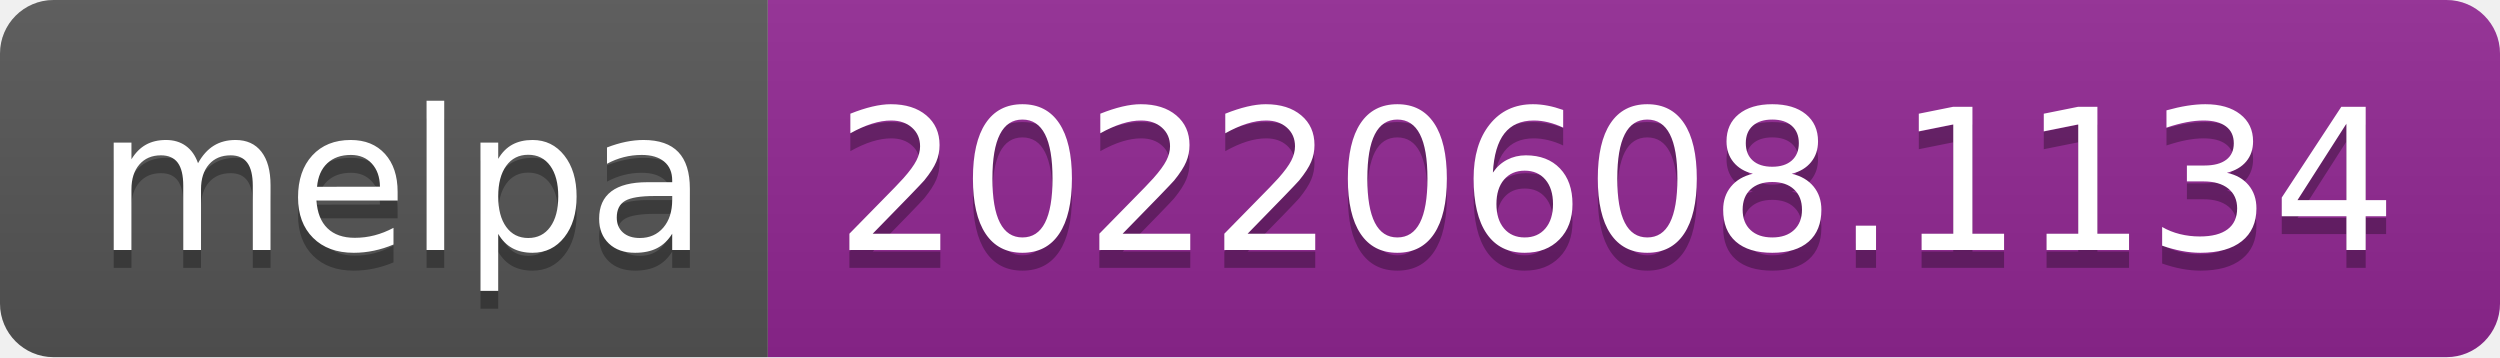
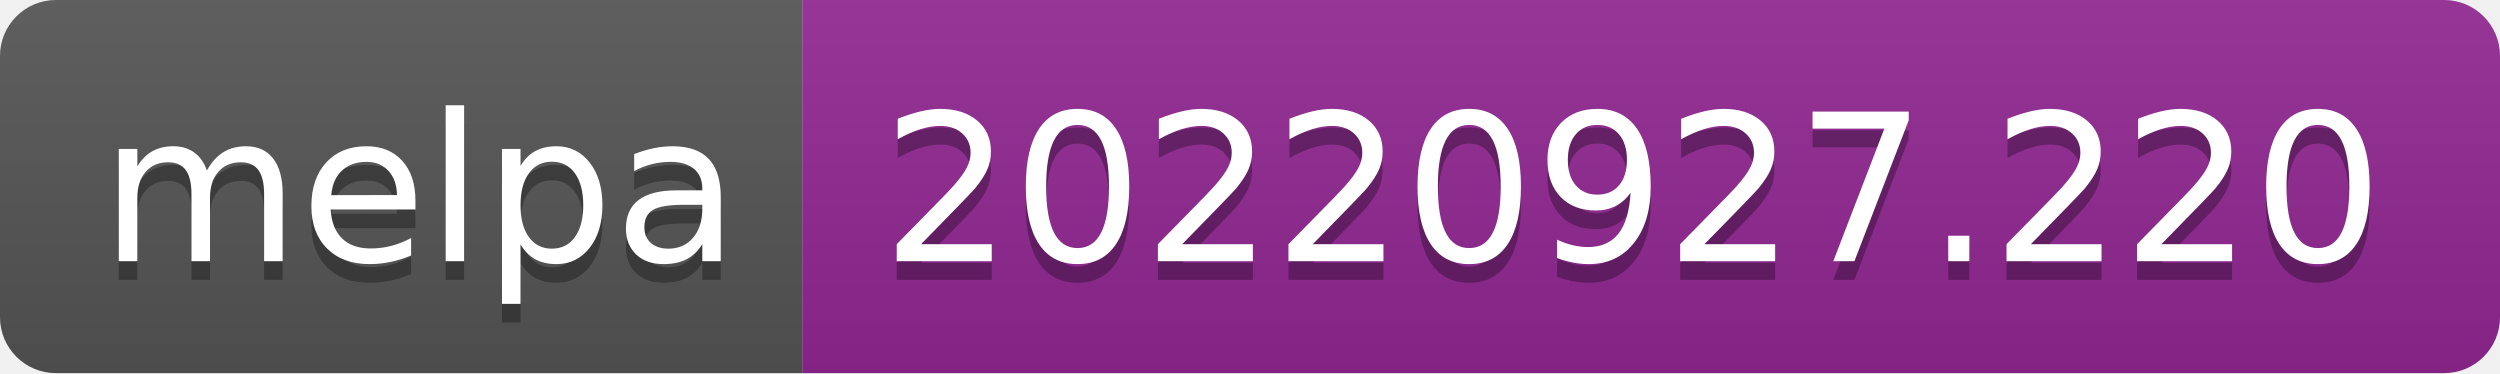
- <svg xmlns="http://www.w3.org/2000/svg" width="140" height="20" role="img" aria-label="melpa: 20220608.1134">
+ <svg xmlns="http://www.w3.org/2000/svg" width="134" height="20" role="img" aria-label="melpa: 20220927.220">
  <linearGradient id="s" x2="0" y2="100%">
    <stop offset="0" stop-color="#bbb" stop-opacity=".1" />
    <stop offset="1" stop-opacity=".1" />
  </linearGradient>
  <clipPath id="r">
-     <rect width="140" height="20" rx="3" fill="#fff" />
+     <rect width="134" height="20" rx="3" fill="#fff" />
  </clipPath>
  <g clip-path="url(#r)">
    <rect width="43" height="20" fill="#555" />
-     <rect x="43" width="97" height="20" fill="#922793" />
-     <rect width="140" height="20" fill="url(#s)" />
+     <rect x="43" width="91" height="20" fill="#922793" />
+     <rect width="134" height="20" fill="url(#s)" />
  </g>
  <g fill="#fff" text-anchor="middle" font-family="Verdana,Geneva,DejaVu Sans,sans-serif" text-rendering="geometricPrecision" font-size="110">
    <text aria-hidden="true" x="225" y="150" fill="#010101" fill-opacity=".3" transform="scale(.1)" textLength="330">melpa</text>
    <text x="225" y="140" transform="scale(.1)" fill="#fff" textLength="330">melpa</text>
-     <text aria-hidden="true" x="905" y="150" fill="#010101" fill-opacity=".3" transform="scale(.1)" textLength="870">20220608.1134</text>
-     <text x="905" y="140" transform="scale(.1)" fill="#fff" textLength="870">20220608.1134</text>
+     <text aria-hidden="true" x="875" y="150" fill="#010101" fill-opacity=".3" transform="scale(.1)" textLength="810">20220927.220</text>
+     <text x="875" y="140" transform="scale(.1)" fill="#fff" textLength="810">20220927.220</text>
  </g>
</svg>
